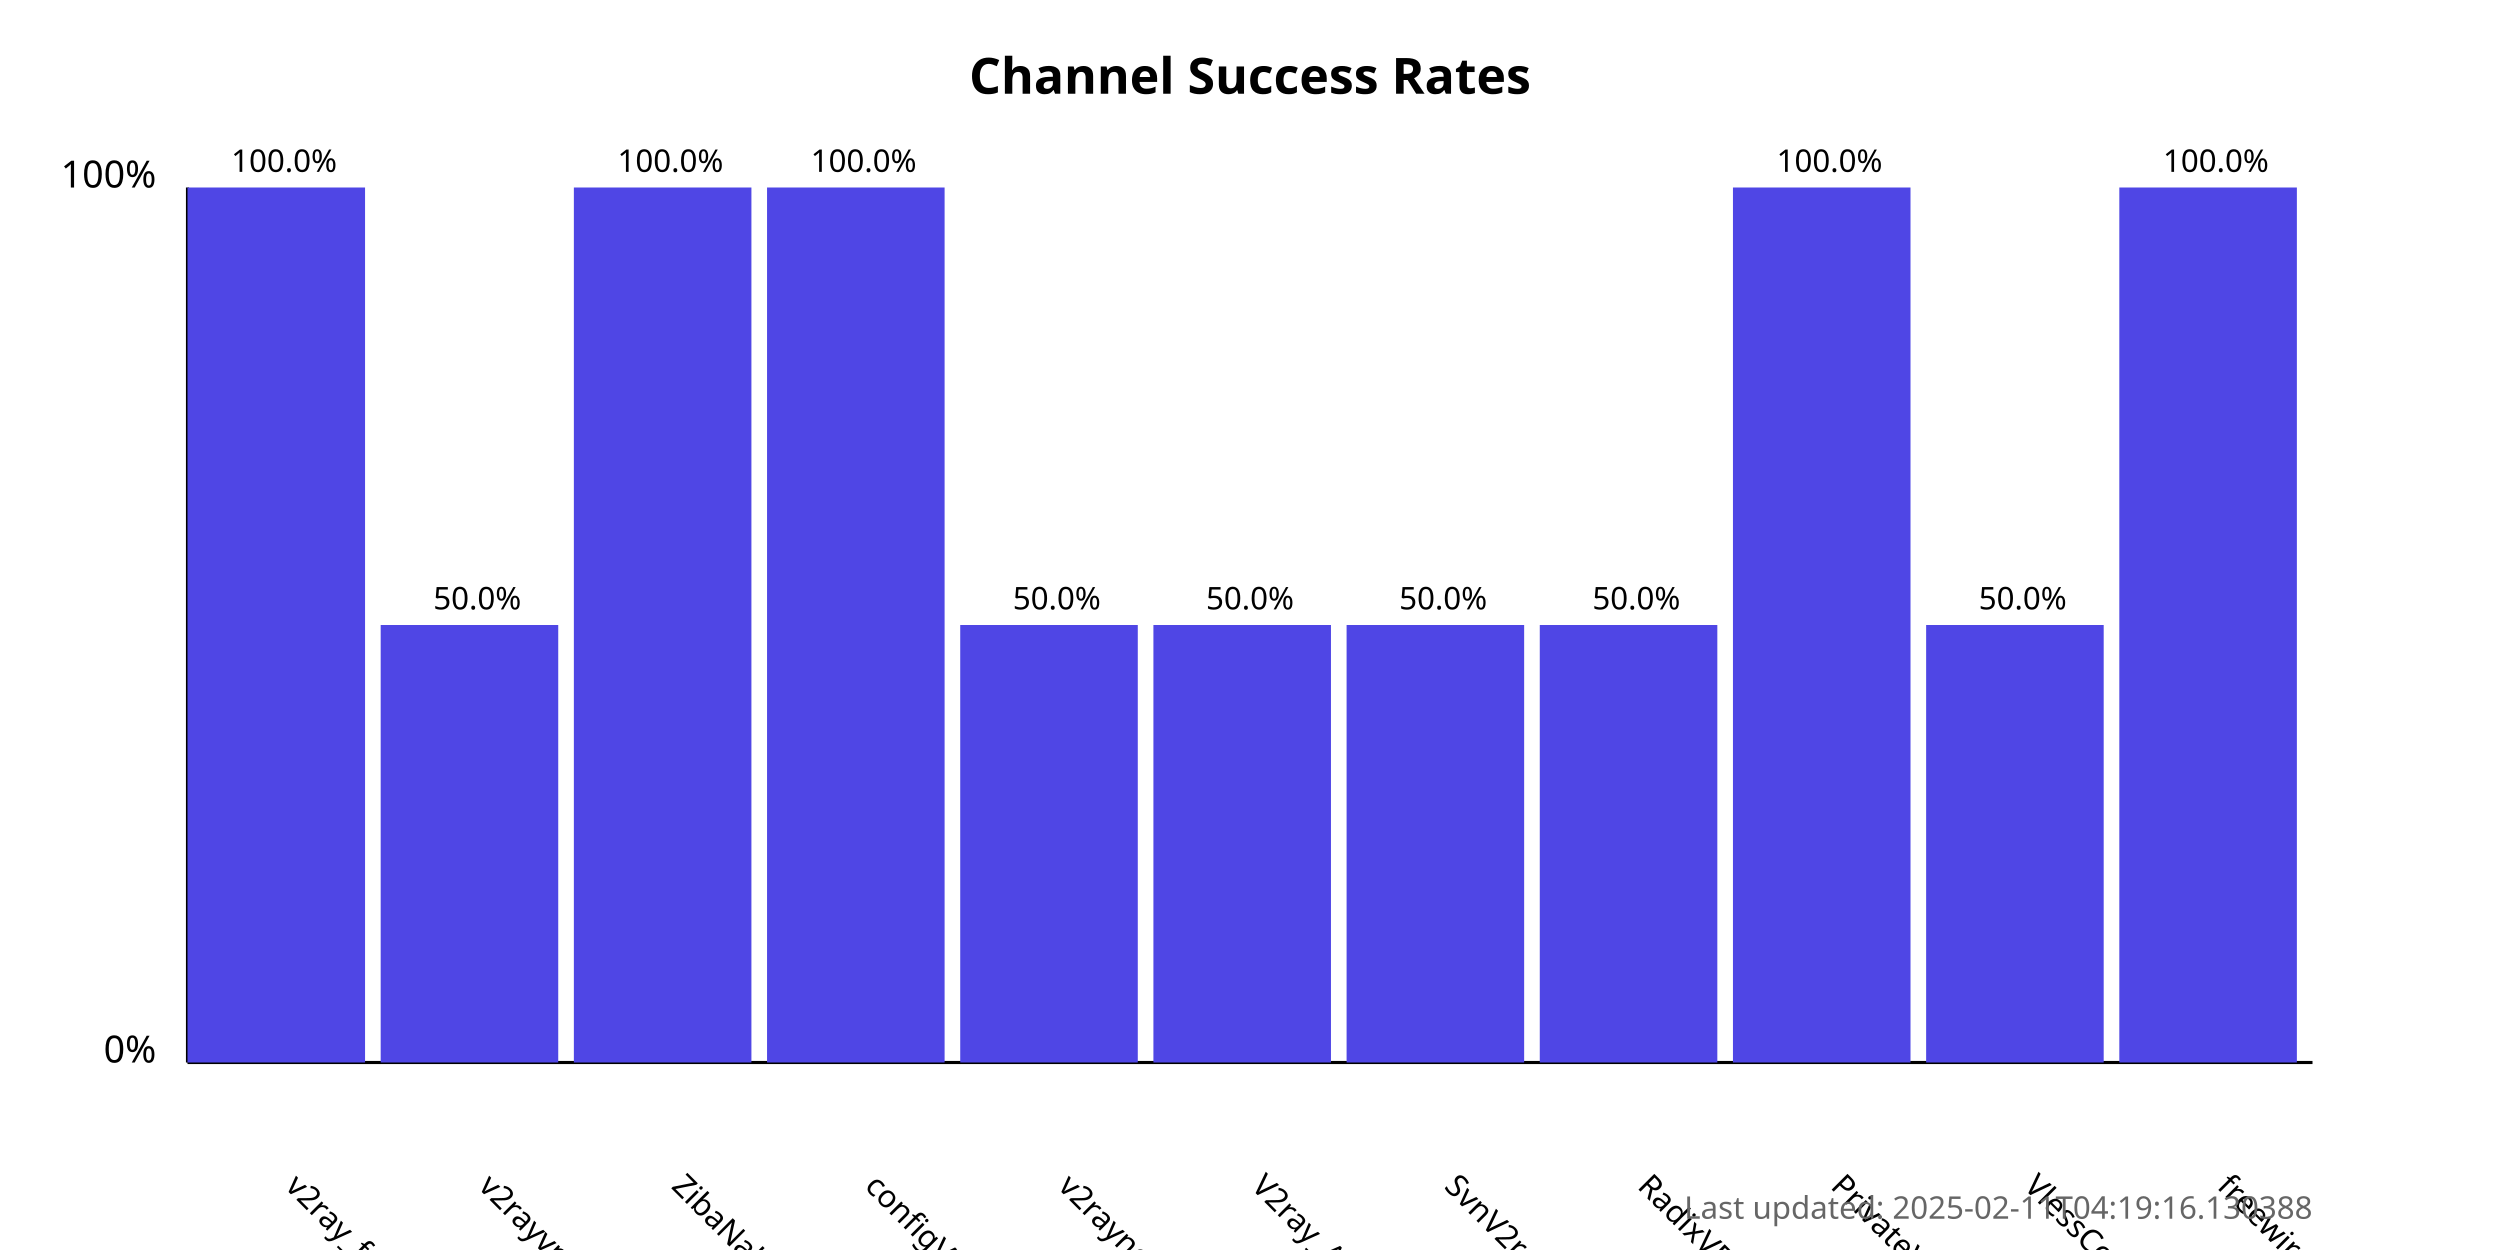
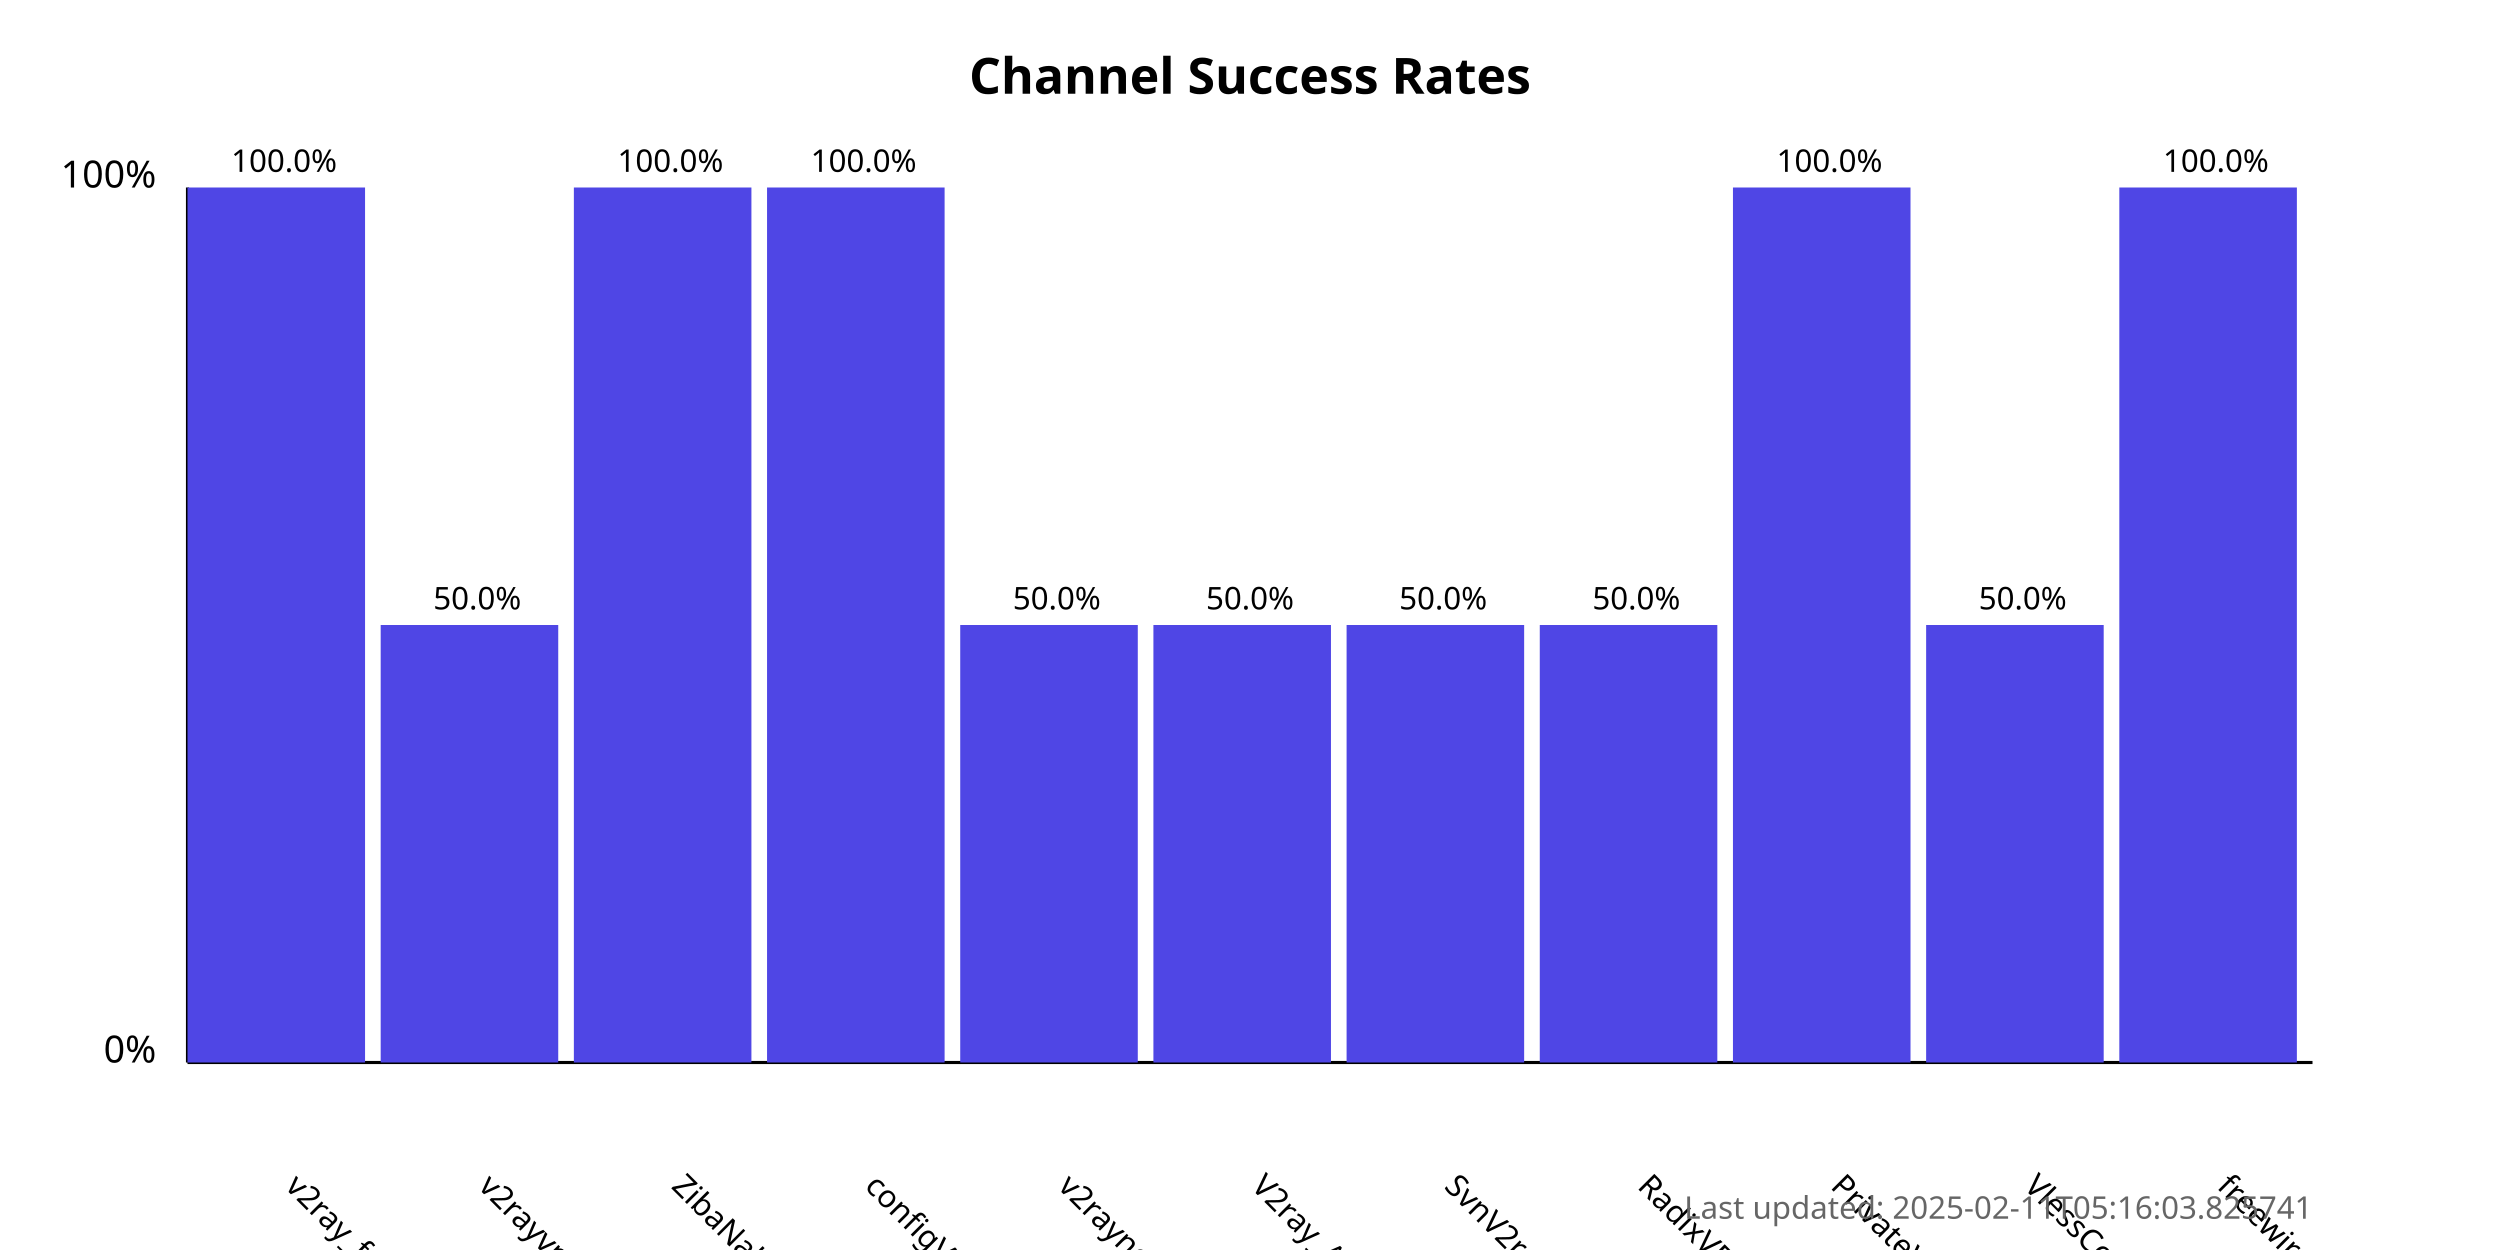
<svg xmlns="http://www.w3.org/2000/svg" width="800" height="400">
  <style>
            .chart-title { font: bold 16px sans-serif; }
            .axis-label { font: 12px sans-serif; }
            .tick-label { font: 10px sans-serif; }
            .bar { fill: #4f46e5; }
            .bar:hover { fill: #6366f1; }
            .timestamp { font: 10px sans-serif; fill: #666; }
        </style>
  <text x="400.0" y="30" text-anchor="middle" class="chart-title">
            Channel Success Rates
        </text>
  <line x1="60" y1="340" x2="60" y2="60" stroke="black" stroke-width="1" />
  <line x1="60" y1="340" x2="740" y2="340" stroke="black" stroke-width="1" />
  <text x="50" y="340" text-anchor="end" class="axis-label">0%</text>
  <text x="50" y="60" text-anchor="end" class="axis-label">100%</text>
  <g>
    <rect x="60" y="60.0" width="56.818" height="280.0" class="bar" />
    <text x="90.909" y="380" transform="rotate(45, 90.90909, 380)" text-anchor="start" class="tick-label">
                v2ray_free_conf
            </text>
    <text x="90.909" y="55.0" text-anchor="middle" class="tick-label">
                100.0%
            </text>
  </g>
  <g>
    <rect x="121.818" y="200.0" width="56.818" height="140.0" class="bar" />
    <text x="152.727" y="380" transform="rotate(45, 152.7273, 380)" text-anchor="start" class="tick-label">
                v2rayvpno
            </text>
    <text x="152.727" y="195.0" text-anchor="middle" class="tick-label">
                50.0%
            </text>
  </g>
  <g>
    <rect x="183.636" y="60.0" width="56.818" height="280.0" class="bar" />
    <text x="214.545" y="380" transform="rotate(45, 214.5455, 380)" text-anchor="start" class="tick-label">
                ZibaNabz
            </text>
    <text x="214.545" y="55.0" text-anchor="middle" class="tick-label">
                100.0%
            </text>
  </g>
  <g>
    <rect x="245.455" y="60.0" width="56.818" height="280.0" class="bar" />
    <text x="276.364" y="380" transform="rotate(45, 276.3636, 380)" text-anchor="start" class="tick-label">
                configV2rayForFree
            </text>
    <text x="276.364" y="55.0" text-anchor="middle" class="tick-label">
                100.0%
            </text>
  </g>
  <g>
    <rect x="307.273" y="200.0" width="56.818" height="140.0" class="bar" />
    <text x="338.182" y="380" transform="rotate(45, 338.1818, 380)" text-anchor="start" class="tick-label">
                v2rayngvpn
            </text>
    <text x="338.182" y="195.0" text-anchor="middle" class="tick-label">
                50.0%
            </text>
  </g>
  <g>
    <rect x="369.091" y="200.0" width="56.818" height="140.0" class="bar" />
    <text x="400.0" y="380" transform="rotate(45, 400.0, 380)" text-anchor="start" class="tick-label">
                V2ray_Alpha
            </text>
    <text x="400.0" y="195.0" text-anchor="middle" class="tick-label">
                50.0%
            </text>
  </g>
  <g>
    <rect x="430.909" y="200.0" width="56.818" height="140.0" class="bar" />
    <text x="461.818" y="380" transform="rotate(45, 461.8182, 380)" text-anchor="start" class="tick-label">
                SvnV2ray
            </text>
    <text x="461.818" y="195.0" text-anchor="middle" class="tick-label">
                50.0%
            </text>
  </g>
  <g>
    <rect x="492.727" y="200.0" width="56.818" height="140.0" class="bar" />
    <text x="523.636" y="380" transform="rotate(45, 523.6364, 380)" text-anchor="start" class="tick-label">
                RadixVPN
            </text>
    <text x="523.636" y="195.0" text-anchor="middle" class="tick-label">
                50.0%
            </text>
  </g>
  <g>
    <rect x="554.545" y="60.0" width="56.818" height="280.0" class="bar" />
    <text x="585.455" y="380" transform="rotate(45, 585.4545, 380)" text-anchor="start" class="tick-label">
                PrivateVPNs
            </text>
    <text x="585.455" y="55.0" text-anchor="middle" class="tick-label">
                100.0%
            </text>
  </g>
  <g>
    <rect x="616.364" y="200.0" width="56.818" height="140.0" class="bar" />
    <text x="647.273" y="380" transform="rotate(45, 647.2727, 380)" text-anchor="start" class="tick-label">
                VlessConfig
            </text>
    <text x="647.273" y="195.0" text-anchor="middle" class="tick-label">
                50.0%
            </text>
  </g>
  <g>
    <rect x="678.182" y="60.0" width="56.818" height="280.0" class="bar" />
    <text x="709.091" y="380" transform="rotate(45, 709.0909, 380)" text-anchor="start" class="tick-label">
                freewireguard
            </text>
    <text x="709.091" y="55.0" text-anchor="middle" class="tick-label">
                100.0%
            </text>
  </g>
  <text x="740" y="390" text-anchor="end" class="timestamp">
-             Last updated: 2025-02-11T04:19:16.130388
+             Last updated: 2025-02-11T05:16:03.825741
        </text>
</svg>
